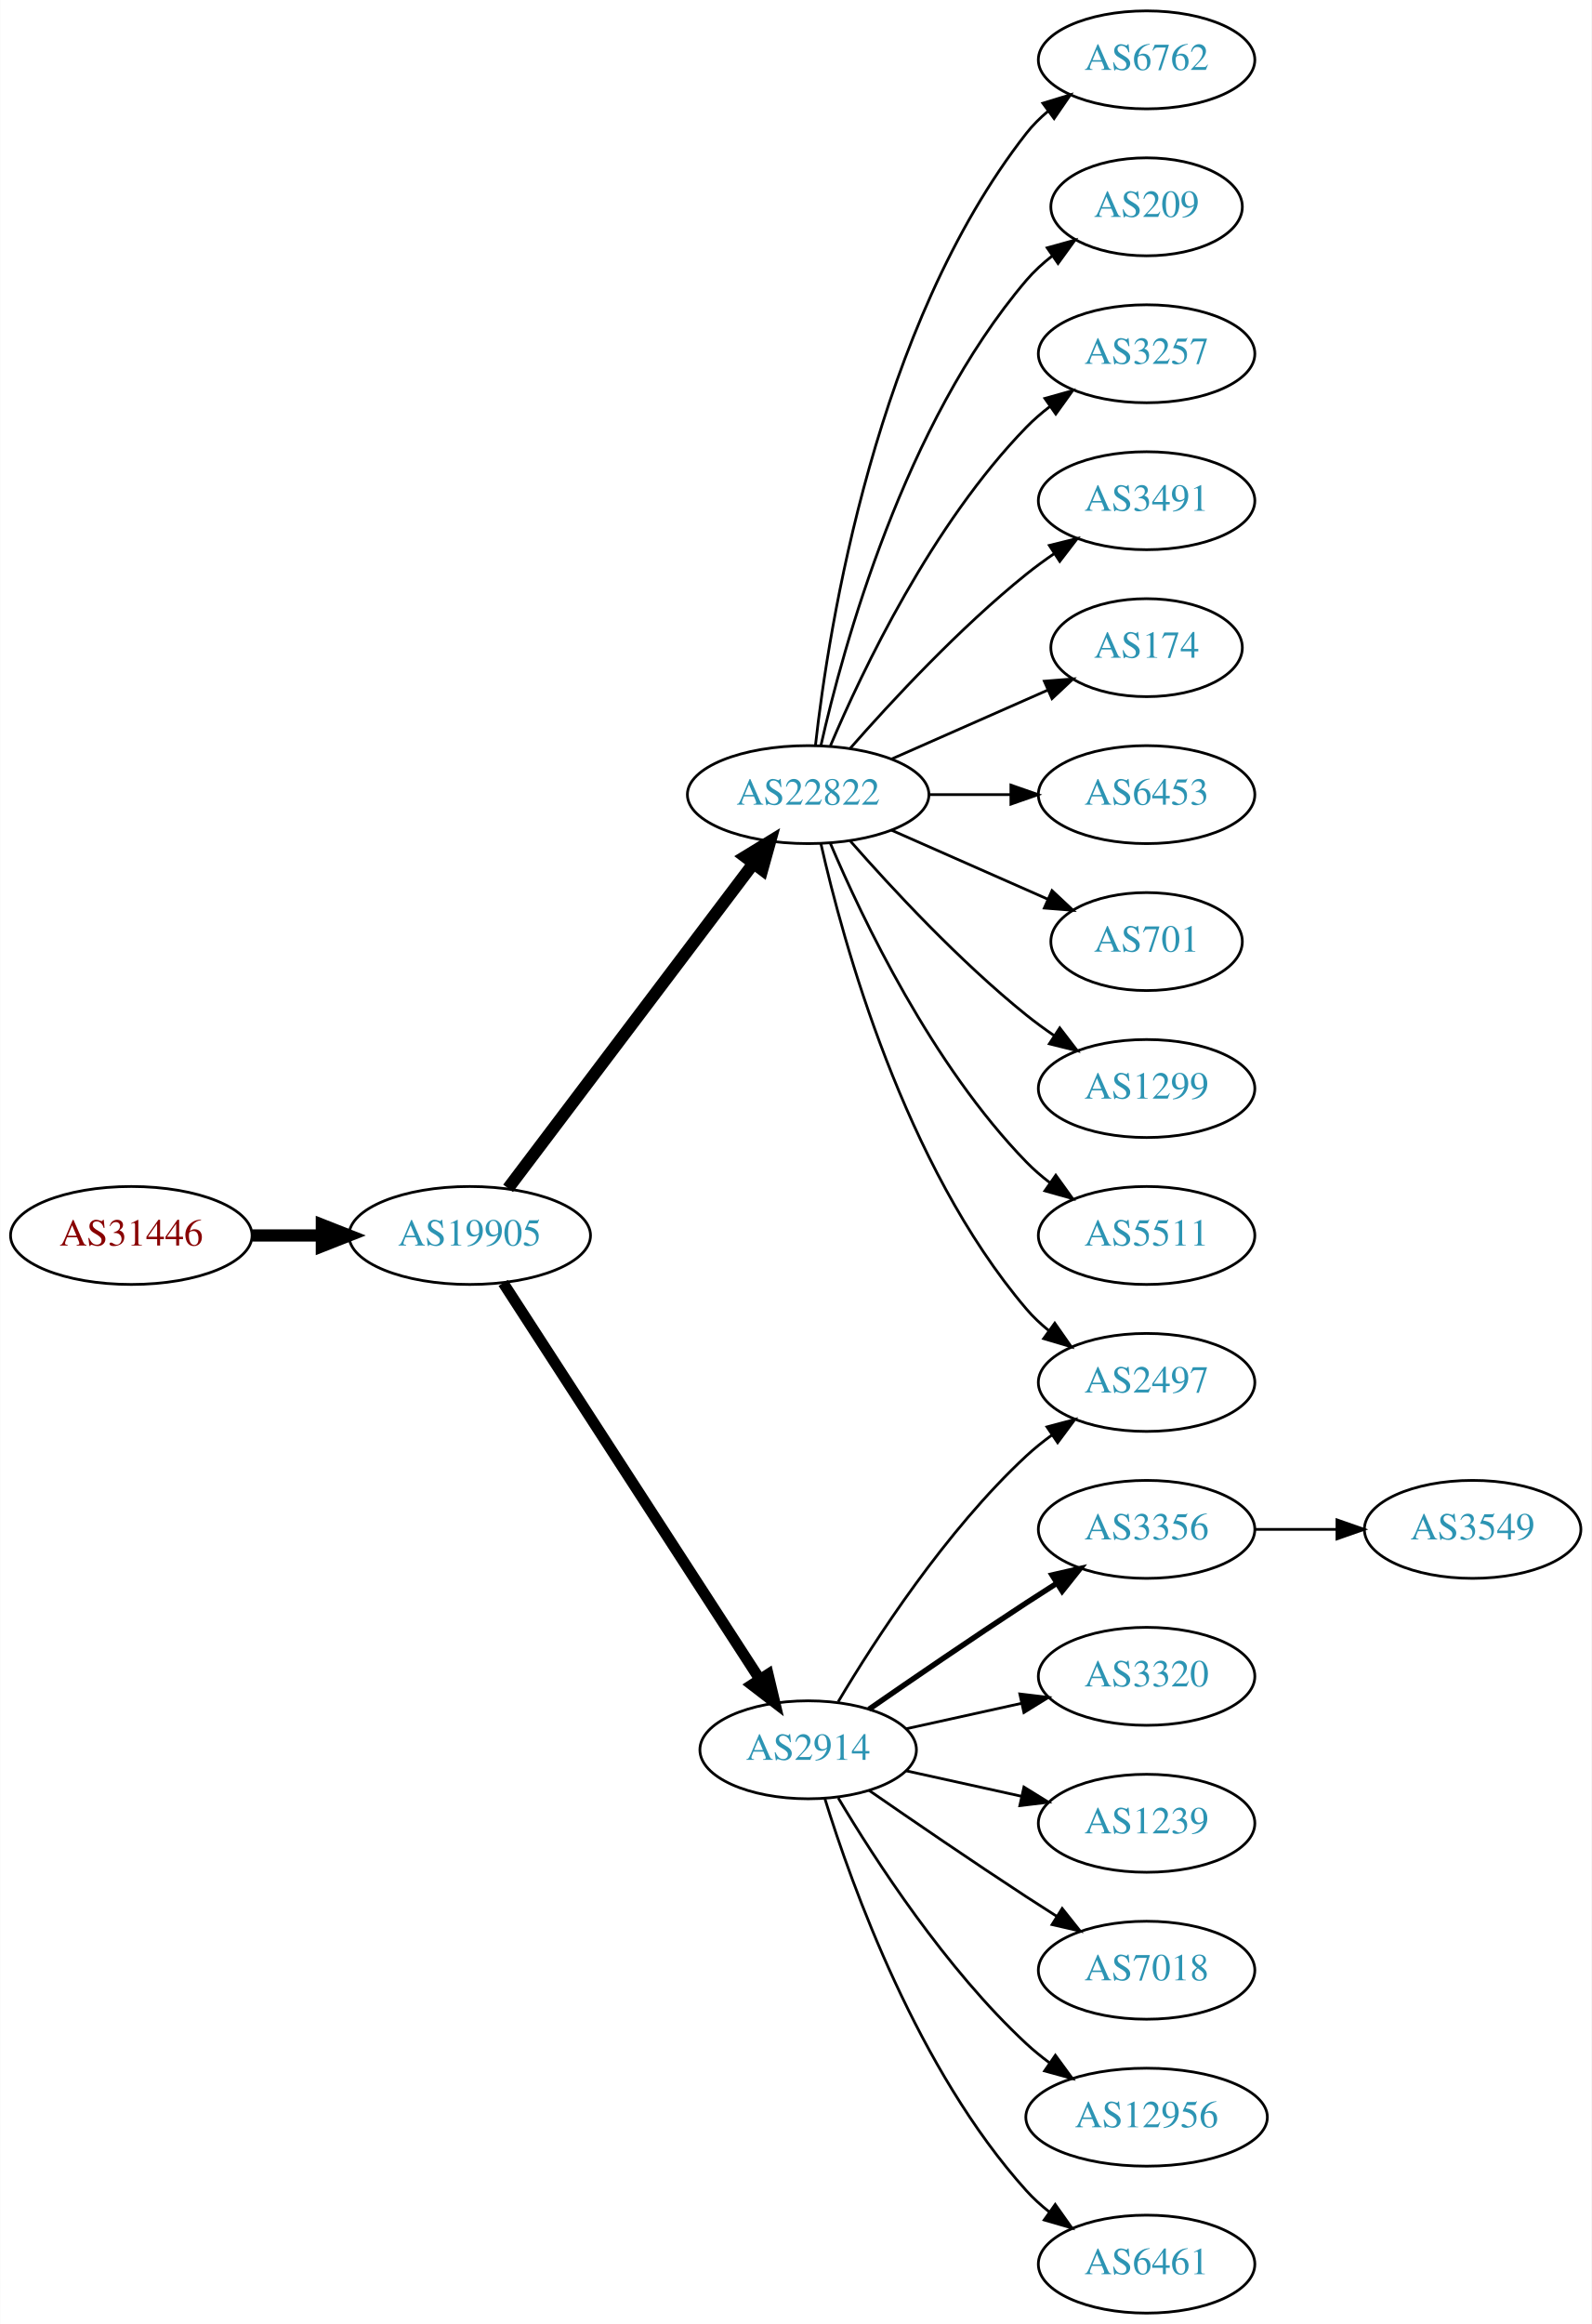
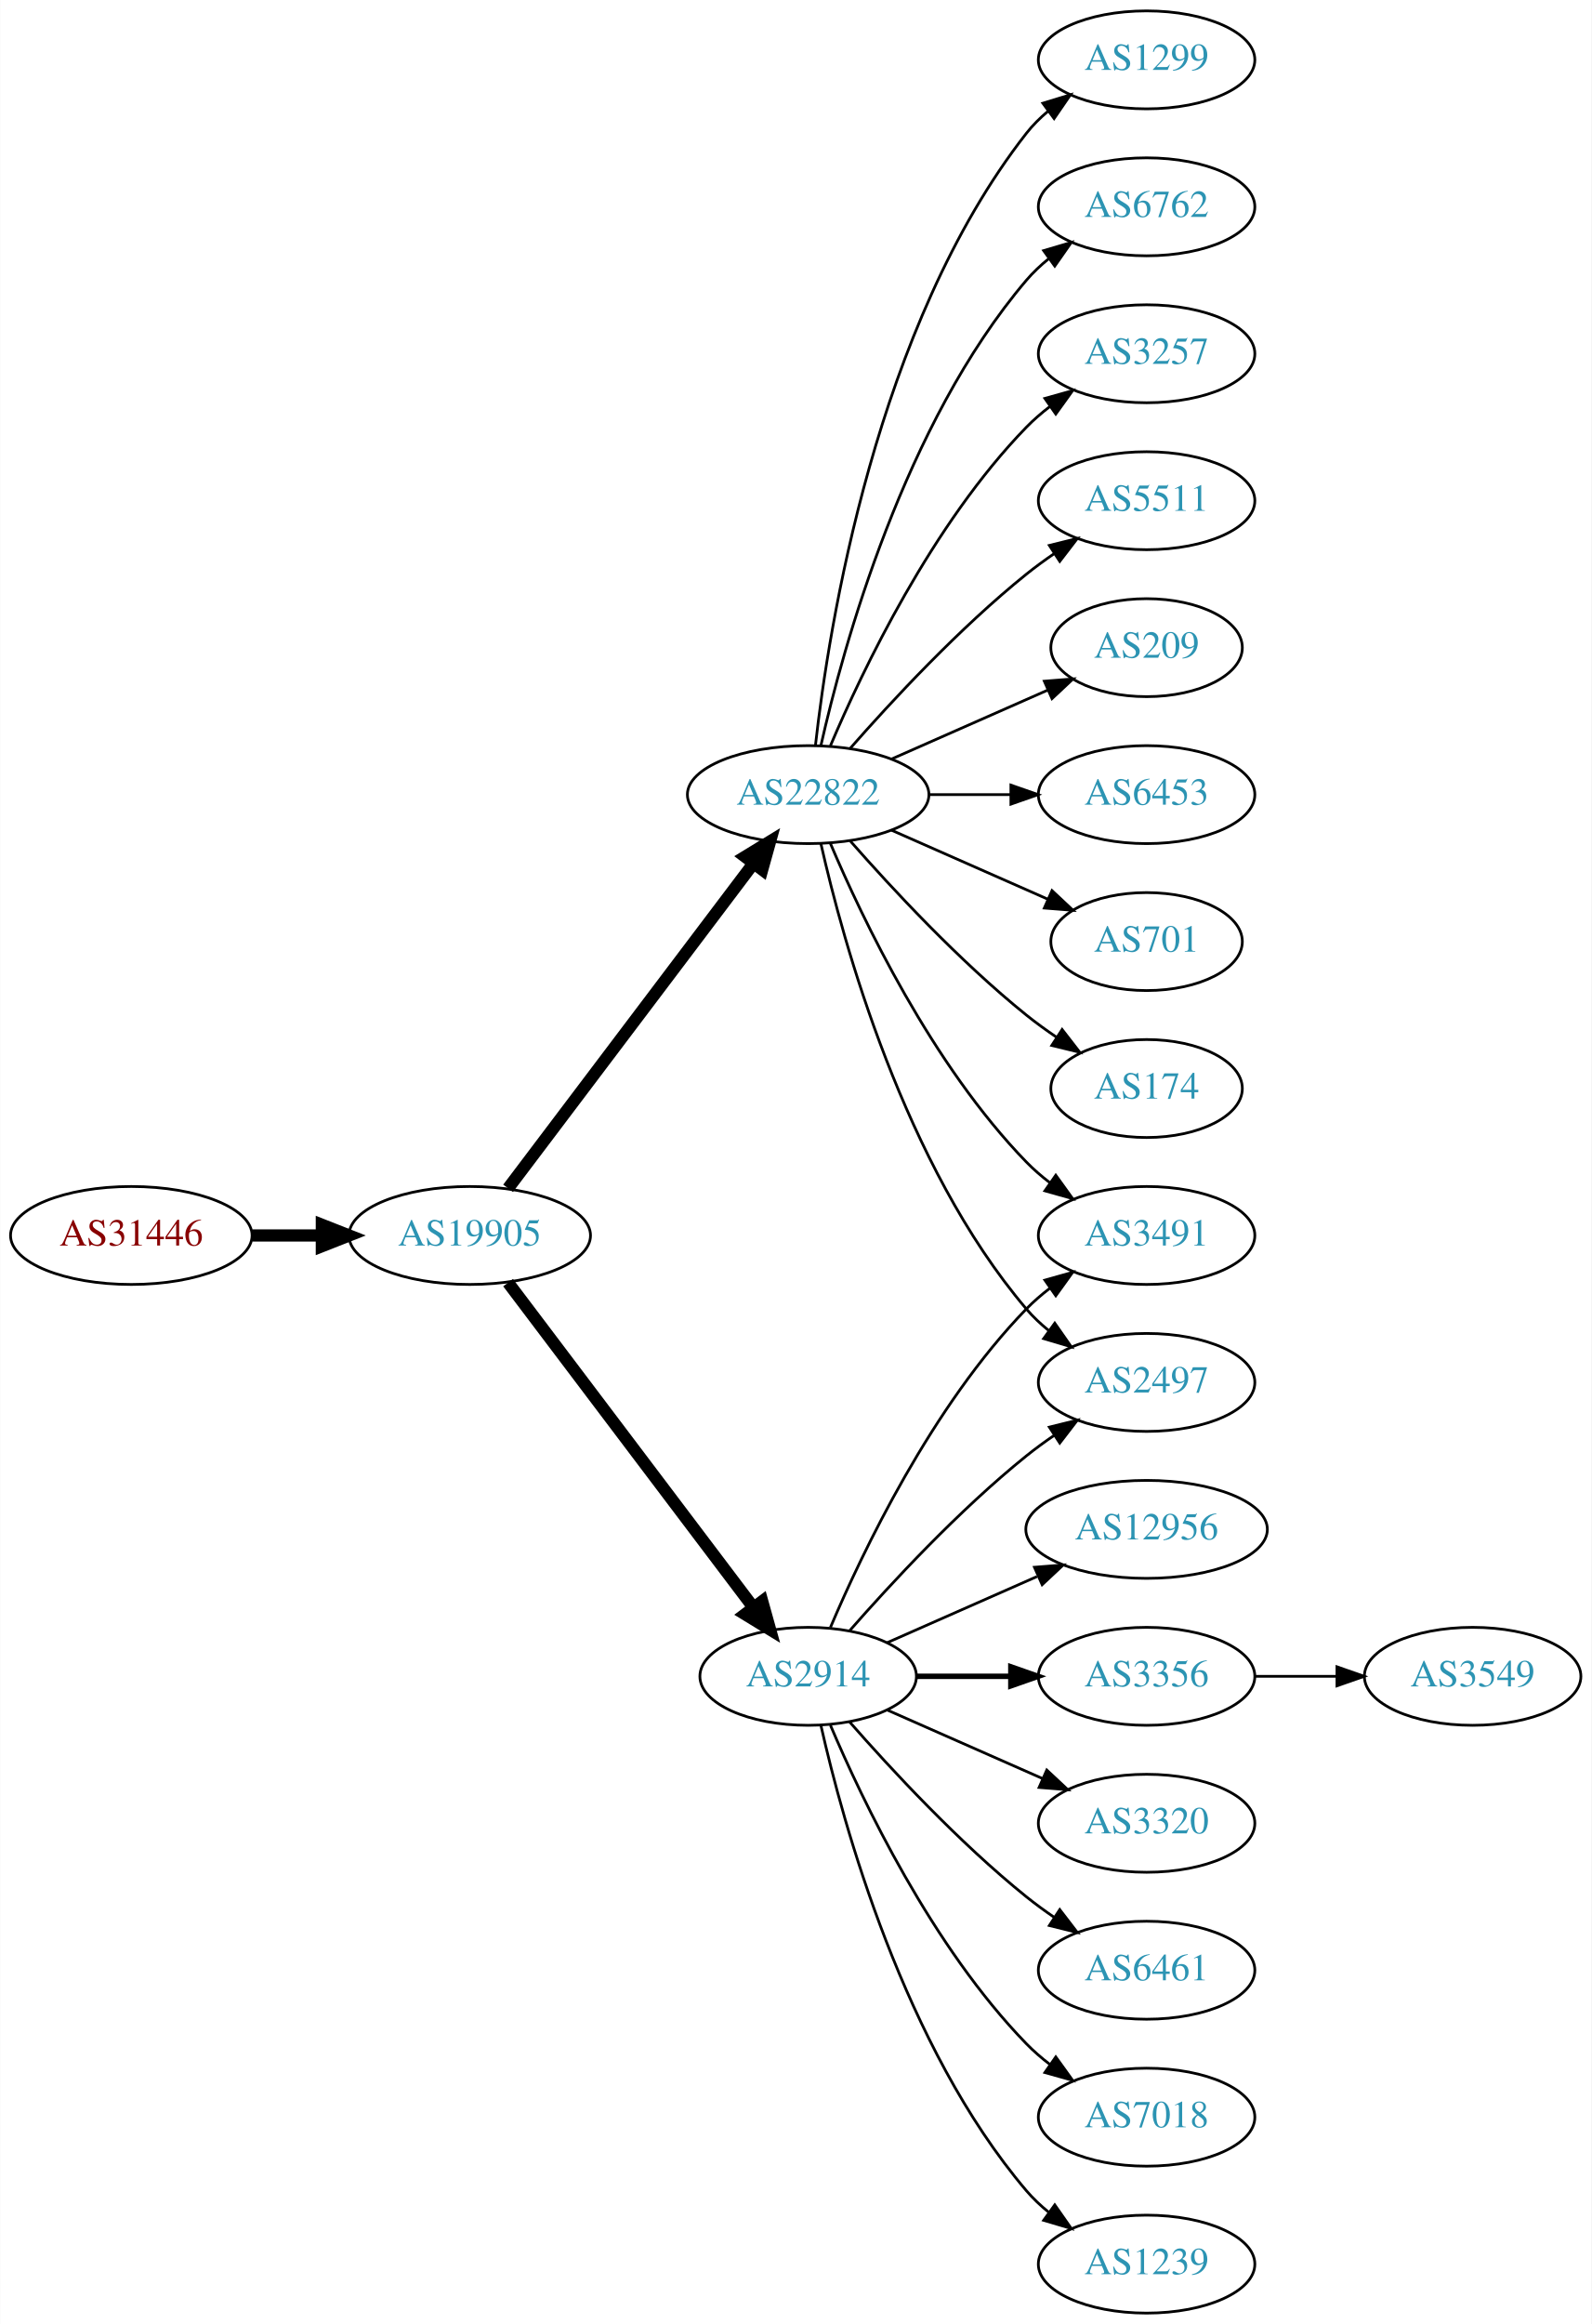
<svg xmlns="http://www.w3.org/2000/svg" xmlns:xlink="http://www.w3.org/1999/xlink" width="585pt" height="854pt" viewBox="0.00 0.00 584.86 854.00">
  <g id="graph0" class="graph" transform="scale(1 1) rotate(0) translate(4 850)">
    <polygon fill="white" stroke="none" points="-4,4 -4,-850 580.862,-850 580.862,4 -4,4" />
    <g id="node1" class="node">
      <g id="a_node1">
        <a xlink:href="/asn/31446" xlink:title="AS31446 ~ bwin.party services (Austria) GmbH [AT]">
          <ellipse fill="#ffffff" stroke="black" cx="44.196" cy="-396" rx="44.393" ry="18" />
          <text text-anchor="middle" x="44.196" y="-392.3" font-family="Times,serif" font-size="14.00" fill="#880000">AS31446</text>
        </a>
      </g>
    </g>
    <g id="node2" class="node">
      <g id="a_node2">
        <a xlink:href="/asn/19905" xlink:title="AS19905 ~ NeuStar, Inc. [US]">
          <ellipse fill="#ffffff" stroke="black" cx="168.588" cy="-396" rx="44.393" ry="18" />
          <text text-anchor="middle" x="168.588" y="-392.3" font-family="Times,serif" font-size="14.00" fill="#2c94b3">AS19905</text>
        </a>
      </g>
    </g>
    <g id="edge1" class="edge">
      <path fill="none" stroke="black" stroke-width="4.5" d="M88.692,-396C96.898,-396 105.569,-396 114.041,-396" />
      <polygon fill="black" stroke="black" stroke-width="4.5" points="114.233,-399.938 124.233,-396 114.233,-392.063 114.233,-399.938" />
    </g>
    <g id="node3" class="node">
      <g id="a_node3">
+         <a xlink:href="/asn/2914" xlink:title="AS2914 ~ NTT America, Inc. [US]">
+           <ellipse fill="#ffffff" stroke="black" cx="292.98" cy="-234" rx="39.794" ry="18" />
+           <text text-anchor="middle" x="292.98" y="-230.3" font-family="Times,serif" font-size="14.00" fill="#2c94b3">AS2914</text>
+         </a>
+       </g>
+     </g>
+     <g id="edge2" class="edge">
+       <path fill="none" stroke="black" stroke-width="4.5" d="M182.686,-378.663C204.311,-350.04 247.582,-292.767 272.705,-259.514" />
+       <polygon fill="black" stroke="black" stroke-width="4.5" points="276.09,-261.565 278.976,-251.212 269.807,-256.817 276.09,-261.565" />
+     </g>
+     <g id="node4" class="node">
+       <g id="a_node4">
        <a xlink:href="/asn/22822" xlink:title="AS22822 ~ Limelight Networks, Inc. [US]">
          <ellipse fill="#ffffff" stroke="black" cx="292.98" cy="-558" rx="44.393" ry="18" />
          <text text-anchor="middle" x="292.98" y="-554.3" font-family="Times,serif" font-size="14.00" fill="#2c94b3">AS22822</text>
        </a>
      </g>
    </g>
-     <g id="edge2" class="edge">
+     <g id="edge3" class="edge">
      <path fill="none" stroke="black" stroke-width="4.5" d="M182.686,-413.337C204.311,-441.96 247.582,-499.233 272.705,-532.486" />
      <polygon fill="black" stroke="black" stroke-width="4.5" points="269.807,-535.183 278.976,-540.788 276.09,-530.435 269.807,-535.183" />
    </g>
-     <g id="node4" class="node">
-       <g id="a_node4">
-         <a xlink:href="/asn/2914" xlink:title="AS2914 ~ NTT America, Inc. [US]">
-           <ellipse fill="#ffffff" stroke="black" cx="292.98" cy="-207" rx="39.794" ry="18" />
-           <text text-anchor="middle" x="292.98" y="-203.3" font-family="Times,serif" font-size="14.00" fill="#2c94b3">AS2914</text>
-         </a>
-       </g>
-     </g>
-     <g id="edge3" class="edge">
-       <path fill="none" stroke="black" stroke-width="4.05" d="M180.883,-378.558C202.469,-345.225 249.685,-272.314 275.056,-233.134" />
-       <polygon fill="black" stroke="black" stroke-width="4.05" points="278.252,-234.72 280.713,-224.4 272.303,-230.867 278.252,-234.72" />
-     </g>
    <g id="node5" class="node">
      <g id="a_node5">
-         <a xlink:href="/asn/6762" xlink:title="AS6762 ~ TELECOM ITALIA SPARKLE S.p.A. [IT]">
+         <a xlink:href="/asn/3491" xlink:title="AS3491 ~ PCCW Global, Inc. [US]">
+           <ellipse fill="#ffffff" stroke="black" cx="417.373" cy="-396" rx="39.794" ry="18" />
+           <text text-anchor="middle" x="417.373" y="-392.3" font-family="Times,serif" font-size="14.00" fill="#2c94b3">AS3491</text>
+         </a>
+       </g>
+     </g>
+     <g id="edge4" class="edge">
+       <path fill="none" stroke="black" d="M301.171,-251.975C312.938,-279.682 338.512,-333.348 373.176,-369 375.797,-371.695 378.737,-374.239 381.82,-376.608" />
+       <polygon fill="black" stroke="black" points="379.986,-379.597 390.189,-382.455 383.995,-373.859 379.986,-379.597" />
+     </g>
+     <g id="node6" class="node">
+       <g id="a_node6">
+         <a xlink:href="/asn/2497" xlink:title="AS2497 ~ Internet Initiative Japan Inc. [JP]">
+           <ellipse fill="#ffffff" stroke="black" cx="417.373" cy="-342" rx="39.794" ry="18" />
+           <text text-anchor="middle" x="417.373" y="-338.3" font-family="Times,serif" font-size="14.00" fill="#2c94b3">AS2497</text>
+         </a>
+       </g>
+     </g>
+     <g id="edge5" class="edge">
+       <path fill="none" stroke="black" d="M308.133,-250.663C323.234,-267.894 348.355,-295.024 373.176,-315 376.432,-317.62 379.957,-320.192 383.542,-322.646" />
+       <polygon fill="black" stroke="black" points="381.629,-325.577 391.914,-328.121 385.46,-319.719 381.629,-325.577" />
+     </g>
+     <g id="node7" class="node">
+       <g id="a_node7">
+         <a xlink:href="/asn/12956" xlink:title="AS12956 ~ TELXIUS [ES]">
+           <ellipse fill="#ffffff" stroke="black" cx="417.373" cy="-288" rx="44.393" ry="18" />
+           <text text-anchor="middle" x="417.373" y="-284.3" font-family="Times,serif" font-size="14.00" fill="#2c94b3">AS12956</text>
+         </a>
+       </g>
+     </g>
+     <g id="edge6" class="edge">
+       <path fill="none" stroke="black" d="M322.06,-246.389C338.376,-253.587 359.186,-262.769 377.106,-270.675" />
+       <polygon fill="black" stroke="black" points="376.155,-274.081 386.717,-274.916 378.981,-267.677 376.155,-274.081" />
+     </g>
+     <g id="node8" class="node">
+       <g id="a_node8">
+         <a xlink:href="/asn/3356" xlink:title="AS3356 ~ Level 3 Parent, LLC [US]">
+           <ellipse fill="#ffffff" stroke="black" cx="417.373" cy="-234" rx="39.794" ry="18" />
+           <text text-anchor="middle" x="417.373" y="-230.3" font-family="Times,serif" font-size="14.00" fill="#2c94b3">AS3356</text>
+         </a>
+       </g>
+     </g>
+     <g id="edge7" class="edge">
+       <path fill="none" stroke="black" stroke-width="2" d="M332.706,-234C343.644,-234 355.695,-234 367.161,-234" />
+       <polygon fill="black" stroke="black" stroke-width="2" points="367.479,-237.5 377.479,-234 367.479,-230.5 367.479,-237.5" />
+     </g>
+     <g id="node9" class="node">
+       <g id="a_node9">
+         <a xlink:href="/asn/3320" xlink:title="AS3320 ~ DTAG [DE]">
+           <ellipse fill="#ffffff" stroke="black" cx="417.373" cy="-180" rx="39.794" ry="18" />
+           <text text-anchor="middle" x="417.373" y="-176.3" font-family="Times,serif" font-size="14.00" fill="#2c94b3">AS3320</text>
+         </a>
+       </g>
+     </g>
+     <g id="edge8" class="edge">
+       <path fill="none" stroke="black" d="M322.06,-221.611C339.008,-214.134 360.805,-204.517 379.174,-196.412" />
+       <polygon fill="black" stroke="black" points="380.688,-199.57 388.424,-192.331 377.862,-193.166 380.688,-199.57" />
+     </g>
+     <g id="node10" class="node">
+       <g id="a_node10">
+         <a xlink:href="/asn/6461" xlink:title="AS6461 ~ Zayo Bandwidth [US]">
+           <ellipse fill="#ffffff" stroke="black" cx="417.373" cy="-126" rx="39.794" ry="18" />
+           <text text-anchor="middle" x="417.373" y="-122.3" font-family="Times,serif" font-size="14.00" fill="#2c94b3">AS6461</text>
+         </a>
+       </g>
+     </g>
+     <g id="edge9" class="edge">
+       <path fill="none" stroke="black" d="M308.133,-217.337C323.234,-200.106 348.355,-172.976 373.176,-153 376.432,-150.38 379.957,-147.808 383.542,-145.354" />
+       <polygon fill="black" stroke="black" points="385.46,-148.281 391.914,-139.879 381.629,-142.423 385.46,-148.281" />
+     </g>
+     <g id="node11" class="node">
+       <g id="a_node11">
+         <a xlink:href="/asn/7018" xlink:title="AS7018 ~ AT&amp;T Services, Inc. [US]">
+           <ellipse fill="#ffffff" stroke="black" cx="417.373" cy="-72" rx="39.794" ry="18" />
+           <text text-anchor="middle" x="417.373" y="-68.3" font-family="Times,serif" font-size="14.00" fill="#2c94b3">AS7018</text>
+         </a>
+       </g>
+     </g>
+     <g id="edge10" class="edge">
+       <path fill="none" stroke="black" d="M301.171,-216.025C312.938,-188.318 338.512,-134.652 373.176,-99 375.797,-96.305 378.737,-93.761 381.82,-91.392" />
+       <polygon fill="black" stroke="black" points="383.995,-94.141 390.189,-85.545 379.986,-88.403 383.995,-94.141" />
+     </g>
+     <g id="node12" class="node">
+       <g id="a_node12">
+         <a xlink:href="/asn/1239" xlink:title="AS1239 ~ Sprint [US]">
+           <ellipse fill="#ffffff" stroke="black" cx="417.373" cy="-18" rx="39.794" ry="18" />
+           <text text-anchor="middle" x="417.373" y="-14.3" font-family="Times,serif" font-size="14.00" fill="#2c94b3">AS1239</text>
+         </a>
+       </g>
+     </g>
+     <g id="edge11" class="edge">
+       <path fill="none" stroke="black" d="M297.674,-215.925C305.814,-179.852 328.247,-97.86 373.176,-45 375.611,-42.136 378.427,-39.479 381.432,-37.039" />
+       <polygon fill="black" stroke="black" points="383.62,-39.776 389.692,-31.094 379.531,-34.095 383.62,-39.776" />
+     </g>
+     <g id="edge18" class="edge">
+       <path fill="none" stroke="black" d="M301.171,-540.025C312.938,-512.318 338.512,-458.652 373.176,-423 375.797,-420.305 378.737,-417.761 381.82,-415.392" />
+       <polygon fill="black" stroke="black" points="383.995,-418.141 390.189,-409.545 379.986,-412.403 383.995,-418.141" />
+     </g>
+     <g id="edge20" class="edge">
+       <path fill="none" stroke="black" d="M297.674,-539.925C305.814,-503.852 328.247,-421.86 373.176,-369 375.611,-366.136 378.427,-363.479 381.432,-361.039" />
+       <polygon fill="black" stroke="black" points="383.62,-363.776 389.692,-355.094 379.531,-358.095 383.62,-363.776" />
+     </g>
+     <g id="node13" class="node">
+       <g id="a_node13">
+         <a xlink:href="/asn/1299" xlink:title="AS1299 ~ Telia Carrier [EU]">
          <ellipse fill="#ffffff" stroke="black" cx="417.373" cy="-828" rx="39.794" ry="18" />
-           <text text-anchor="middle" x="417.373" y="-824.3" font-family="Times,serif" font-size="14.00" fill="#2c94b3">AS6762</text>
-         </a>
-       </g>
-     </g>
-     <g id="edge4" class="edge">
+           <text text-anchor="middle" x="417.373" y="-824.3" font-family="Times,serif" font-size="14.00" fill="#2c94b3">AS1299</text>
+         </a>
+       </g>
+     </g>
+     <g id="edge12" class="edge">
      <path fill="none" stroke="black" d="M295.66,-576.129C300.49,-619.368 317.831,-730.216 373.176,-801 375.492,-803.961 378.229,-806.683 381.184,-809.164" />
      <polygon fill="black" stroke="black" points="379.239,-812.078 389.375,-815.165 383.377,-806.432 379.239,-812.078" />
    </g>
-     <g id="node6" class="node">
-       <g id="a_node6">
-         <a xlink:href="/asn/209" xlink:title="AS209 ~ CenturyLink Communications, LLC [US]">
-           <ellipse fill="#ffffff" stroke="black" cx="417.373" cy="-774" rx="35.194" ry="18" />
-           <text text-anchor="middle" x="417.373" y="-770.3" font-family="Times,serif" font-size="14.00" fill="#2c94b3">AS209</text>
-         </a>
-       </g>
-     </g>
-     <g id="edge5" class="edge">
-       <path fill="none" stroke="black" d="M297.674,-576.075C305.814,-612.148 328.247,-694.14 373.176,-747 375.947,-750.26 379.213,-753.252 382.688,-755.961" />
-       <polygon fill="black" stroke="black" points="380.832,-758.932 391.042,-761.761 384.824,-753.182 380.832,-758.932" />
-     </g>
-     <g id="node7" class="node">
-       <g id="a_node7">
+     <g id="node14" class="node">
+       <g id="a_node14">
+         <a xlink:href="/asn/6762" xlink:title="AS6762 ~ TELECOM ITALIA SPARKLE S.p.A. [IT]">
+           <ellipse fill="#ffffff" stroke="black" cx="417.373" cy="-774" rx="39.794" ry="18" />
+           <text text-anchor="middle" x="417.373" y="-770.3" font-family="Times,serif" font-size="14.00" fill="#2c94b3">AS6762</text>
+         </a>
+       </g>
+     </g>
+     <g id="edge13" class="edge">
+       <path fill="none" stroke="black" d="M297.674,-576.075C305.814,-612.148 328.247,-694.14 373.176,-747 375.611,-749.864 378.427,-752.521 381.432,-754.961" />
+       <polygon fill="black" stroke="black" points="379.531,-757.905 389.692,-760.906 383.62,-752.224 379.531,-757.905" />
+     </g>
+     <g id="node15" class="node">
+       <g id="a_node15">
        <a xlink:href="/asn/3257" xlink:title="AS3257 ~ GTT [DE]">
          <ellipse fill="#ffffff" stroke="black" cx="417.373" cy="-720" rx="39.794" ry="18" />
          <text text-anchor="middle" x="417.373" y="-716.3" font-family="Times,serif" font-size="14.00" fill="#2c94b3">AS3257</text>
        </a>
      </g>
    </g>
-     <g id="edge6" class="edge">
+     <g id="edge14" class="edge">
      <path fill="none" stroke="black" d="M301.171,-575.975C312.938,-603.682 338.512,-657.348 373.176,-693 375.797,-695.695 378.737,-698.239 381.82,-700.608" />
      <polygon fill="black" stroke="black" points="379.986,-703.597 390.189,-706.455 383.995,-697.859 379.986,-703.597" />
    </g>
-     <g id="node8" class="node">
-       <g id="a_node8">
-         <a xlink:href="/asn/3491" xlink:title="AS3491 ~ PCCW Global, Inc. [US]">
+     <g id="node16" class="node">
+       <g id="a_node16">
+         <a xlink:href="/asn/5511" xlink:title="AS5511 ~ Orange S.A. [FR]">
          <ellipse fill="#ffffff" stroke="black" cx="417.373" cy="-666" rx="39.794" ry="18" />
-           <text text-anchor="middle" x="417.373" y="-662.3" font-family="Times,serif" font-size="14.00" fill="#2c94b3">AS3491</text>
-         </a>
-       </g>
-     </g>
-     <g id="edge7" class="edge">
+           <text text-anchor="middle" x="417.373" y="-662.3" font-family="Times,serif" font-size="14.00" fill="#2c94b3">AS5511</text>
+         </a>
+       </g>
+     </g>
+     <g id="edge15" class="edge">
      <path fill="none" stroke="black" d="M308.413,-574.983C323.544,-592.229 348.509,-619.148 373.176,-639 376.432,-641.62 379.957,-644.192 383.542,-646.646" />
      <polygon fill="black" stroke="black" points="381.629,-649.577 391.914,-652.121 385.46,-643.719 381.629,-649.577" />
    </g>
-     <g id="node9" class="node">
-       <g id="a_node9">
-         <a xlink:href="/asn/2497" xlink:title="AS2497 ~ Internet Initiative Japan Inc. [JP]">
-           <ellipse fill="#ffffff" stroke="black" cx="417.373" cy="-342" rx="39.794" ry="18" />
-           <text text-anchor="middle" x="417.373" y="-338.3" font-family="Times,serif" font-size="14.00" fill="#2c94b3">AS2497</text>
-         </a>
-       </g>
-     </g>
-     <g id="edge8" class="edge">
-       <path fill="none" stroke="black" d="M297.674,-539.925C305.814,-503.852 328.247,-421.86 373.176,-369 375.611,-366.136 378.427,-363.479 381.432,-361.039" />
-       <polygon fill="black" stroke="black" points="383.62,-363.776 389.692,-355.094 379.531,-358.095 383.62,-363.776" />
-     </g>
-     <g id="node10" class="node">
-       <g id="a_node10">
-         <a xlink:href="/asn/174" xlink:title="AS174 ~ Cogent Communications [US]">
+     <g id="node17" class="node">
+       <g id="a_node17">
+         <a xlink:href="/asn/209" xlink:title="AS209 ~ CenturyLink Communications, LLC [US]">
          <ellipse fill="#ffffff" stroke="black" cx="417.373" cy="-612" rx="35.194" ry="18" />
-           <text text-anchor="middle" x="417.373" y="-608.3" font-family="Times,serif" font-size="14.00" fill="#2c94b3">AS174</text>
-         </a>
-       </g>
-     </g>
-     <g id="edge9" class="edge">
+           <text text-anchor="middle" x="417.373" y="-608.3" font-family="Times,serif" font-size="14.00" fill="#2c94b3">AS209</text>
+         </a>
+       </g>
+     </g>
+     <g id="edge16" class="edge">
      <path fill="none" stroke="black" d="M323.608,-571.072C340.879,-578.692 362.77,-588.35 380.948,-596.371" />
      <polygon fill="black" stroke="black" points="379.78,-599.68 390.341,-600.515 382.605,-593.276 379.78,-599.68" />
    </g>
-     <g id="node11" class="node">
-       <g id="a_node11">
+     <g id="node18" class="node">
+       <g id="a_node18">
        <a xlink:href="/asn/6453" xlink:title="AS6453 ~ TATA COMMUNICATIONS (AMERICA) INC [US]">
          <ellipse fill="#ffffff" stroke="black" cx="417.373" cy="-558" rx="39.794" ry="18" />
          <text text-anchor="middle" x="417.373" y="-554.3" font-family="Times,serif" font-size="14.00" fill="#2c94b3">AS6453</text>
        </a>
      </g>
    </g>
-     <g id="edge10" class="edge">
+     <g id="edge17" class="edge">
      <path fill="none" stroke="black" d="M337.476,-558C347.165,-558 357.502,-558 367.394,-558" />
      <polygon fill="black" stroke="black" points="367.497,-561.5 377.497,-558 367.497,-554.5 367.497,-561.5" />
    </g>
-     <g id="node12" class="node">
-       <g id="a_node12">
+     <g id="node19" class="node">
+       <g id="a_node19">
        <a xlink:href="/asn/701" xlink:title="AS701 ~ UUNET [US]">
          <ellipse fill="#ffffff" stroke="black" cx="417.373" cy="-504" rx="35.194" ry="18" />
          <text text-anchor="middle" x="417.373" y="-500.3" font-family="Times,serif" font-size="14.00" fill="#2c94b3">AS701</text>
        </a>
      </g>
    </g>
-     <g id="edge11" class="edge">
+     <g id="edge19" class="edge">
      <path fill="none" stroke="black" d="M323.608,-544.928C340.879,-537.308 362.77,-527.65 380.948,-519.629" />
      <polygon fill="black" stroke="black" points="382.605,-522.724 390.341,-515.485 379.78,-516.32 382.605,-522.724" />
    </g>
-     <g id="node13" class="node">
-       <g id="a_node13">
-         <a xlink:href="/asn/1299" xlink:title="AS1299 ~ Telia Carrier [EU]">
-           <ellipse fill="#ffffff" stroke="black" cx="417.373" cy="-450" rx="39.794" ry="18" />
-           <text text-anchor="middle" x="417.373" y="-446.3" font-family="Times,serif" font-size="14.00" fill="#2c94b3">AS1299</text>
-         </a>
-       </g>
-     </g>
-     <g id="edge12" class="edge">
-       <path fill="none" stroke="black" d="M308.413,-541.017C323.544,-523.771 348.509,-496.852 373.176,-477 376.432,-474.38 379.957,-471.808 383.542,-469.354" />
-       <polygon fill="black" stroke="black" points="385.46,-472.281 391.914,-463.879 381.629,-466.423 385.46,-472.281" />
-     </g>
-     <g id="node14" class="node">
-       <g id="a_node14">
-         <a xlink:href="/asn/5511" xlink:title="AS5511 ~ Orange S.A. [FR]">
-           <ellipse fill="#ffffff" stroke="black" cx="417.373" cy="-396" rx="39.794" ry="18" />
-           <text text-anchor="middle" x="417.373" y="-392.3" font-family="Times,serif" font-size="14.00" fill="#2c94b3">AS5511</text>
-         </a>
-       </g>
-     </g>
-     <g id="edge13" class="edge">
-       <path fill="none" stroke="black" d="M301.171,-540.025C312.938,-512.318 338.512,-458.652 373.176,-423 375.797,-420.305 378.737,-417.761 381.82,-415.392" />
-       <polygon fill="black" stroke="black" points="383.995,-418.141 390.189,-409.545 379.986,-412.403 383.995,-418.141" />
-     </g>
-     <g id="edge19" class="edge">
-       <path fill="none" stroke="black" d="M304.026,-224.671C317.597,-247.472 343.529,-287.472 373.176,-315 376.083,-317.699 379.296,-320.28 382.62,-322.703" />
-       <polygon fill="black" stroke="black" points="380.755,-325.667 390.998,-328.375 384.679,-319.87 380.755,-325.667" />
-     </g>
-     <g id="node15" class="node">
-       <g id="a_node15">
-         <a xlink:href="/asn/3356" xlink:title="AS3356 ~ Level 3 Parent, LLC [US]">
-           <ellipse fill="#ffffff" stroke="black" cx="417.373" cy="-288" rx="39.794" ry="18" />
-           <text text-anchor="middle" x="417.373" y="-284.3" font-family="Times,serif" font-size="14.00" fill="#2c94b3">AS3356</text>
-         </a>
-       </g>
-     </g>
-     <g id="edge14" class="edge">
-       <path fill="none" stroke="black" stroke-width="2" d="M315.337,-221.901C331.188,-232.877 353.391,-248.079 373.176,-261 376.758,-263.339 380.529,-265.759 384.289,-268.144" />
-       <polygon fill="black" stroke="black" stroke-width="2" points="382.623,-271.231 392.95,-273.596 386.352,-265.307 382.623,-271.231" />
-     </g>
-     <g id="node16" class="node">
-       <g id="a_node16">
-         <a xlink:href="/asn/3320" xlink:title="AS3320 ~ DTAG [DE]">
-           <ellipse fill="#ffffff" stroke="black" cx="417.373" cy="-234" rx="39.794" ry="18" />
-           <text text-anchor="middle" x="417.373" y="-230.3" font-family="Times,serif" font-size="14.00" fill="#2c94b3">AS3320</text>
-         </a>
-       </g>
-     </g>
-     <g id="edge15" class="edge">
-       <path fill="none" stroke="black" d="M329.053,-214.737C342.24,-217.646 357.42,-220.995 371.386,-224.076" />
-       <polygon fill="black" stroke="black" points="370.776,-227.525 381.295,-226.262 372.284,-220.69 370.776,-227.525" />
-     </g>
-     <g id="node17" class="node">
-       <g id="a_node17">
-         <a xlink:href="/asn/1239" xlink:title="AS1239 ~ Sprint [US]">
-           <ellipse fill="#ffffff" stroke="black" cx="417.373" cy="-180" rx="39.794" ry="18" />
-           <text text-anchor="middle" x="417.373" y="-176.3" font-family="Times,serif" font-size="14.00" fill="#2c94b3">AS1239</text>
-         </a>
-       </g>
-     </g>
-     <g id="edge16" class="edge">
-       <path fill="none" stroke="black" d="M329.053,-199.263C342.24,-196.354 357.42,-193.005 371.386,-189.924" />
-       <polygon fill="black" stroke="black" points="372.284,-193.31 381.295,-187.738 370.776,-186.475 372.284,-193.31" />
-     </g>
-     <g id="node18" class="node">
-       <g id="a_node18">
-         <a xlink:href="/asn/7018" xlink:title="AS7018 ~ AT&amp;T Services, Inc. [US]">
-           <ellipse fill="#ffffff" stroke="black" cx="417.373" cy="-126" rx="39.794" ry="18" />
-           <text text-anchor="middle" x="417.373" y="-122.3" font-family="Times,serif" font-size="14.00" fill="#2c94b3">AS7018</text>
-         </a>
-       </g>
-     </g>
-     <g id="edge17" class="edge">
-       <path fill="none" stroke="black" d="M315.337,-192.099C331.188,-181.123 353.391,-165.921 373.176,-153 376.758,-150.661 380.529,-148.241 384.289,-145.856" />
-       <polygon fill="black" stroke="black" points="386.352,-148.693 392.95,-140.404 382.623,-142.769 386.352,-148.693" />
-     </g>
-     <g id="node19" class="node">
-       <g id="a_node19">
-         <a xlink:href="/asn/12956" xlink:title="AS12956 ~ TELXIUS [ES]">
-           <ellipse fill="#ffffff" stroke="black" cx="417.373" cy="-72" rx="44.393" ry="18" />
-           <text text-anchor="middle" x="417.373" y="-68.3" font-family="Times,serif" font-size="14.00" fill="#2c94b3">AS12956</text>
-         </a>
-       </g>
-     </g>
-     <g id="edge18" class="edge">
-       <path fill="none" stroke="black" d="M304.026,-189.329C317.597,-166.528 343.529,-126.528 373.176,-99 375.783,-96.58 378.637,-94.254 381.595,-92.052" />
-       <polygon fill="black" stroke="black" points="383.843,-94.754 390.095,-86.2 379.873,-88.988 383.843,-94.754" />
-     </g>
    <g id="node20" class="node">
      <g id="a_node20">
-         <a xlink:href="/asn/6461" xlink:title="AS6461 ~ Zayo Bandwidth [US]">
-           <ellipse fill="#ffffff" stroke="black" cx="417.373" cy="-18" rx="39.794" ry="18" />
-           <text text-anchor="middle" x="417.373" y="-14.3" font-family="Times,serif" font-size="14.00" fill="#2c94b3">AS6461</text>
-         </a>
-       </g>
-     </g>
-     <g id="edge20" class="edge">
-       <path fill="none" stroke="black" d="M299.118,-189.06C309.021,-157.021 333.359,-89.188 373.176,-45 375.693,-42.208 378.564,-39.599 381.603,-37.188" />
-       <polygon fill="black" stroke="black" points="383.786,-39.931 389.911,-31.285 379.732,-34.224 383.786,-39.931" />
+         <a xlink:href="/asn/174" xlink:title="AS174 ~ Cogent Communications [US]">
+           <ellipse fill="#ffffff" stroke="black" cx="417.373" cy="-450" rx="35.194" ry="18" />
+           <text text-anchor="middle" x="417.373" y="-446.3" font-family="Times,serif" font-size="14.00" fill="#2c94b3">AS174</text>
+         </a>
+       </g>
+     </g>
+     <g id="edge21" class="edge">
+       <path fill="none" stroke="black" d="M308.413,-541.017C323.544,-523.771 348.509,-496.852 373.176,-477 376.682,-474.179 380.5,-471.413 384.368,-468.792" />
+       <polygon fill="black" stroke="black" points="386.325,-471.694 392.813,-463.318 382.518,-465.82 386.325,-471.694" />
    </g>
    <g id="node21" class="node">
      <g id="a_node21">
        <a xlink:href="/asn/3549" xlink:title="AS3549 ~ Level 3 Parent, LLC [US]">
-           <ellipse fill="#ffffff" stroke="black" cx="537.215" cy="-288" rx="39.794" ry="18" />
-           <text text-anchor="middle" x="537.215" y="-284.3" font-family="Times,serif" font-size="14.00" fill="#2c94b3">AS3549</text>
-         </a>
-       </g>
-     </g>
-     <g id="edge21" class="edge">
-       <path fill="none" stroke="black" d="M457.285,-288C466.839,-288 477.188,-288 487.151,-288" />
-       <polygon fill="black" stroke="black" points="487.343,-291.5 497.343,-288 487.343,-284.5 487.343,-291.5" />
+           <ellipse fill="#ffffff" stroke="black" cx="537.215" cy="-234" rx="39.794" ry="18" />
+           <text text-anchor="middle" x="537.215" y="-230.3" font-family="Times,serif" font-size="14.00" fill="#2c94b3">AS3549</text>
+         </a>
+       </g>
+     </g>
+     <g id="edge22" class="edge">
+       <path fill="none" stroke="black" d="M457.285,-234C466.839,-234 477.188,-234 487.151,-234" />
+       <polygon fill="black" stroke="black" points="487.343,-237.5 497.343,-234 487.343,-230.5 487.343,-237.5" />
    </g>
  </g>
</svg>
